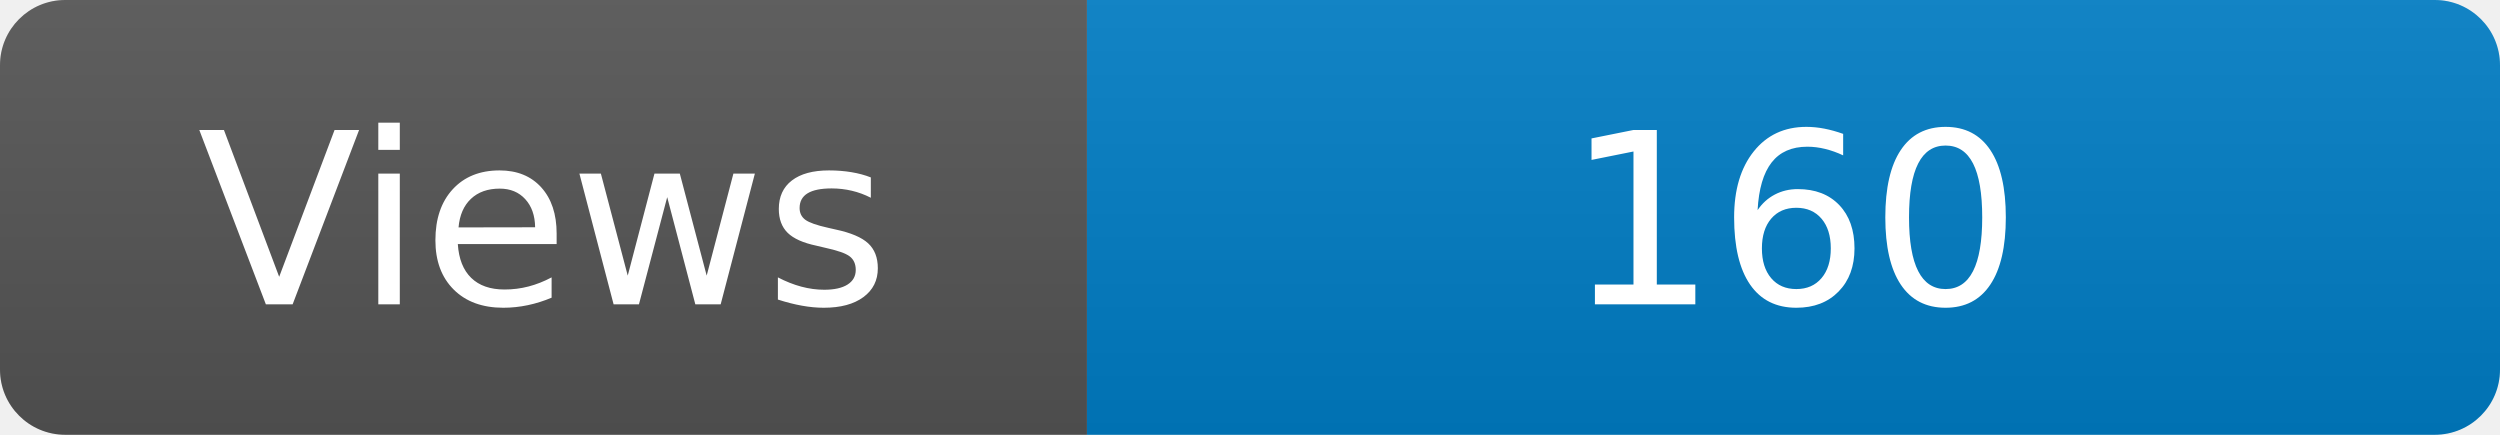
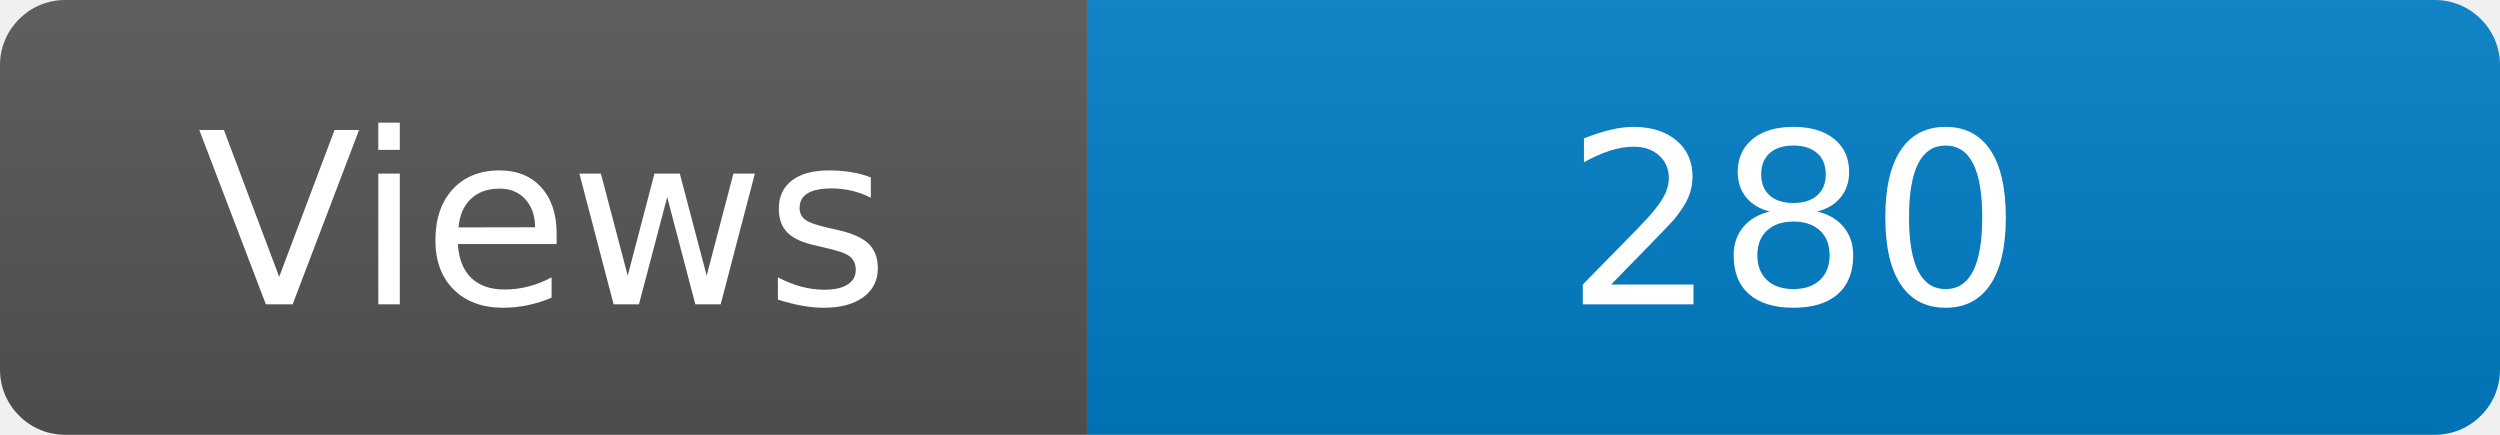
<svg xmlns="http://www.w3.org/2000/svg" width="115" height="20" role="img" aria-label="Maintained?: yes">
  <linearGradient id="s" x2="0" y2="100%">
    <stop offset="0" stop-color="#bbb" stop-opacity=".1" />
    <stop offset="1" stop-opacity=".1" />
  </linearGradient>
  <clipPath id="r">
    <rect width="115" height="20" rx="3" fill="#fff" />
  </clipPath>
  <g clip-path="url(#r)">
    <rect width="50" height="20" fill="#555" />
    <rect x="50" width="160" height="20" fill="#007ec6" />
    <rect width="115" height="20" fill="url(#s)" />
  </g>
  <g fill="#fff" text-anchor="middle" font-family="Verdana,Geneva,DejaVu Sans,sans-serif" font-size="110">
    <text x="250" y="140" transform="scale(.1)" fill="#fff">Views</text>
-     <text x="825" y="140" transform="scale(.1)" fill="#fff">160</text>
+     <text x="825" y="140" transform="scale(.1)" fill="#fff">280</text>
  </g>
</svg>
